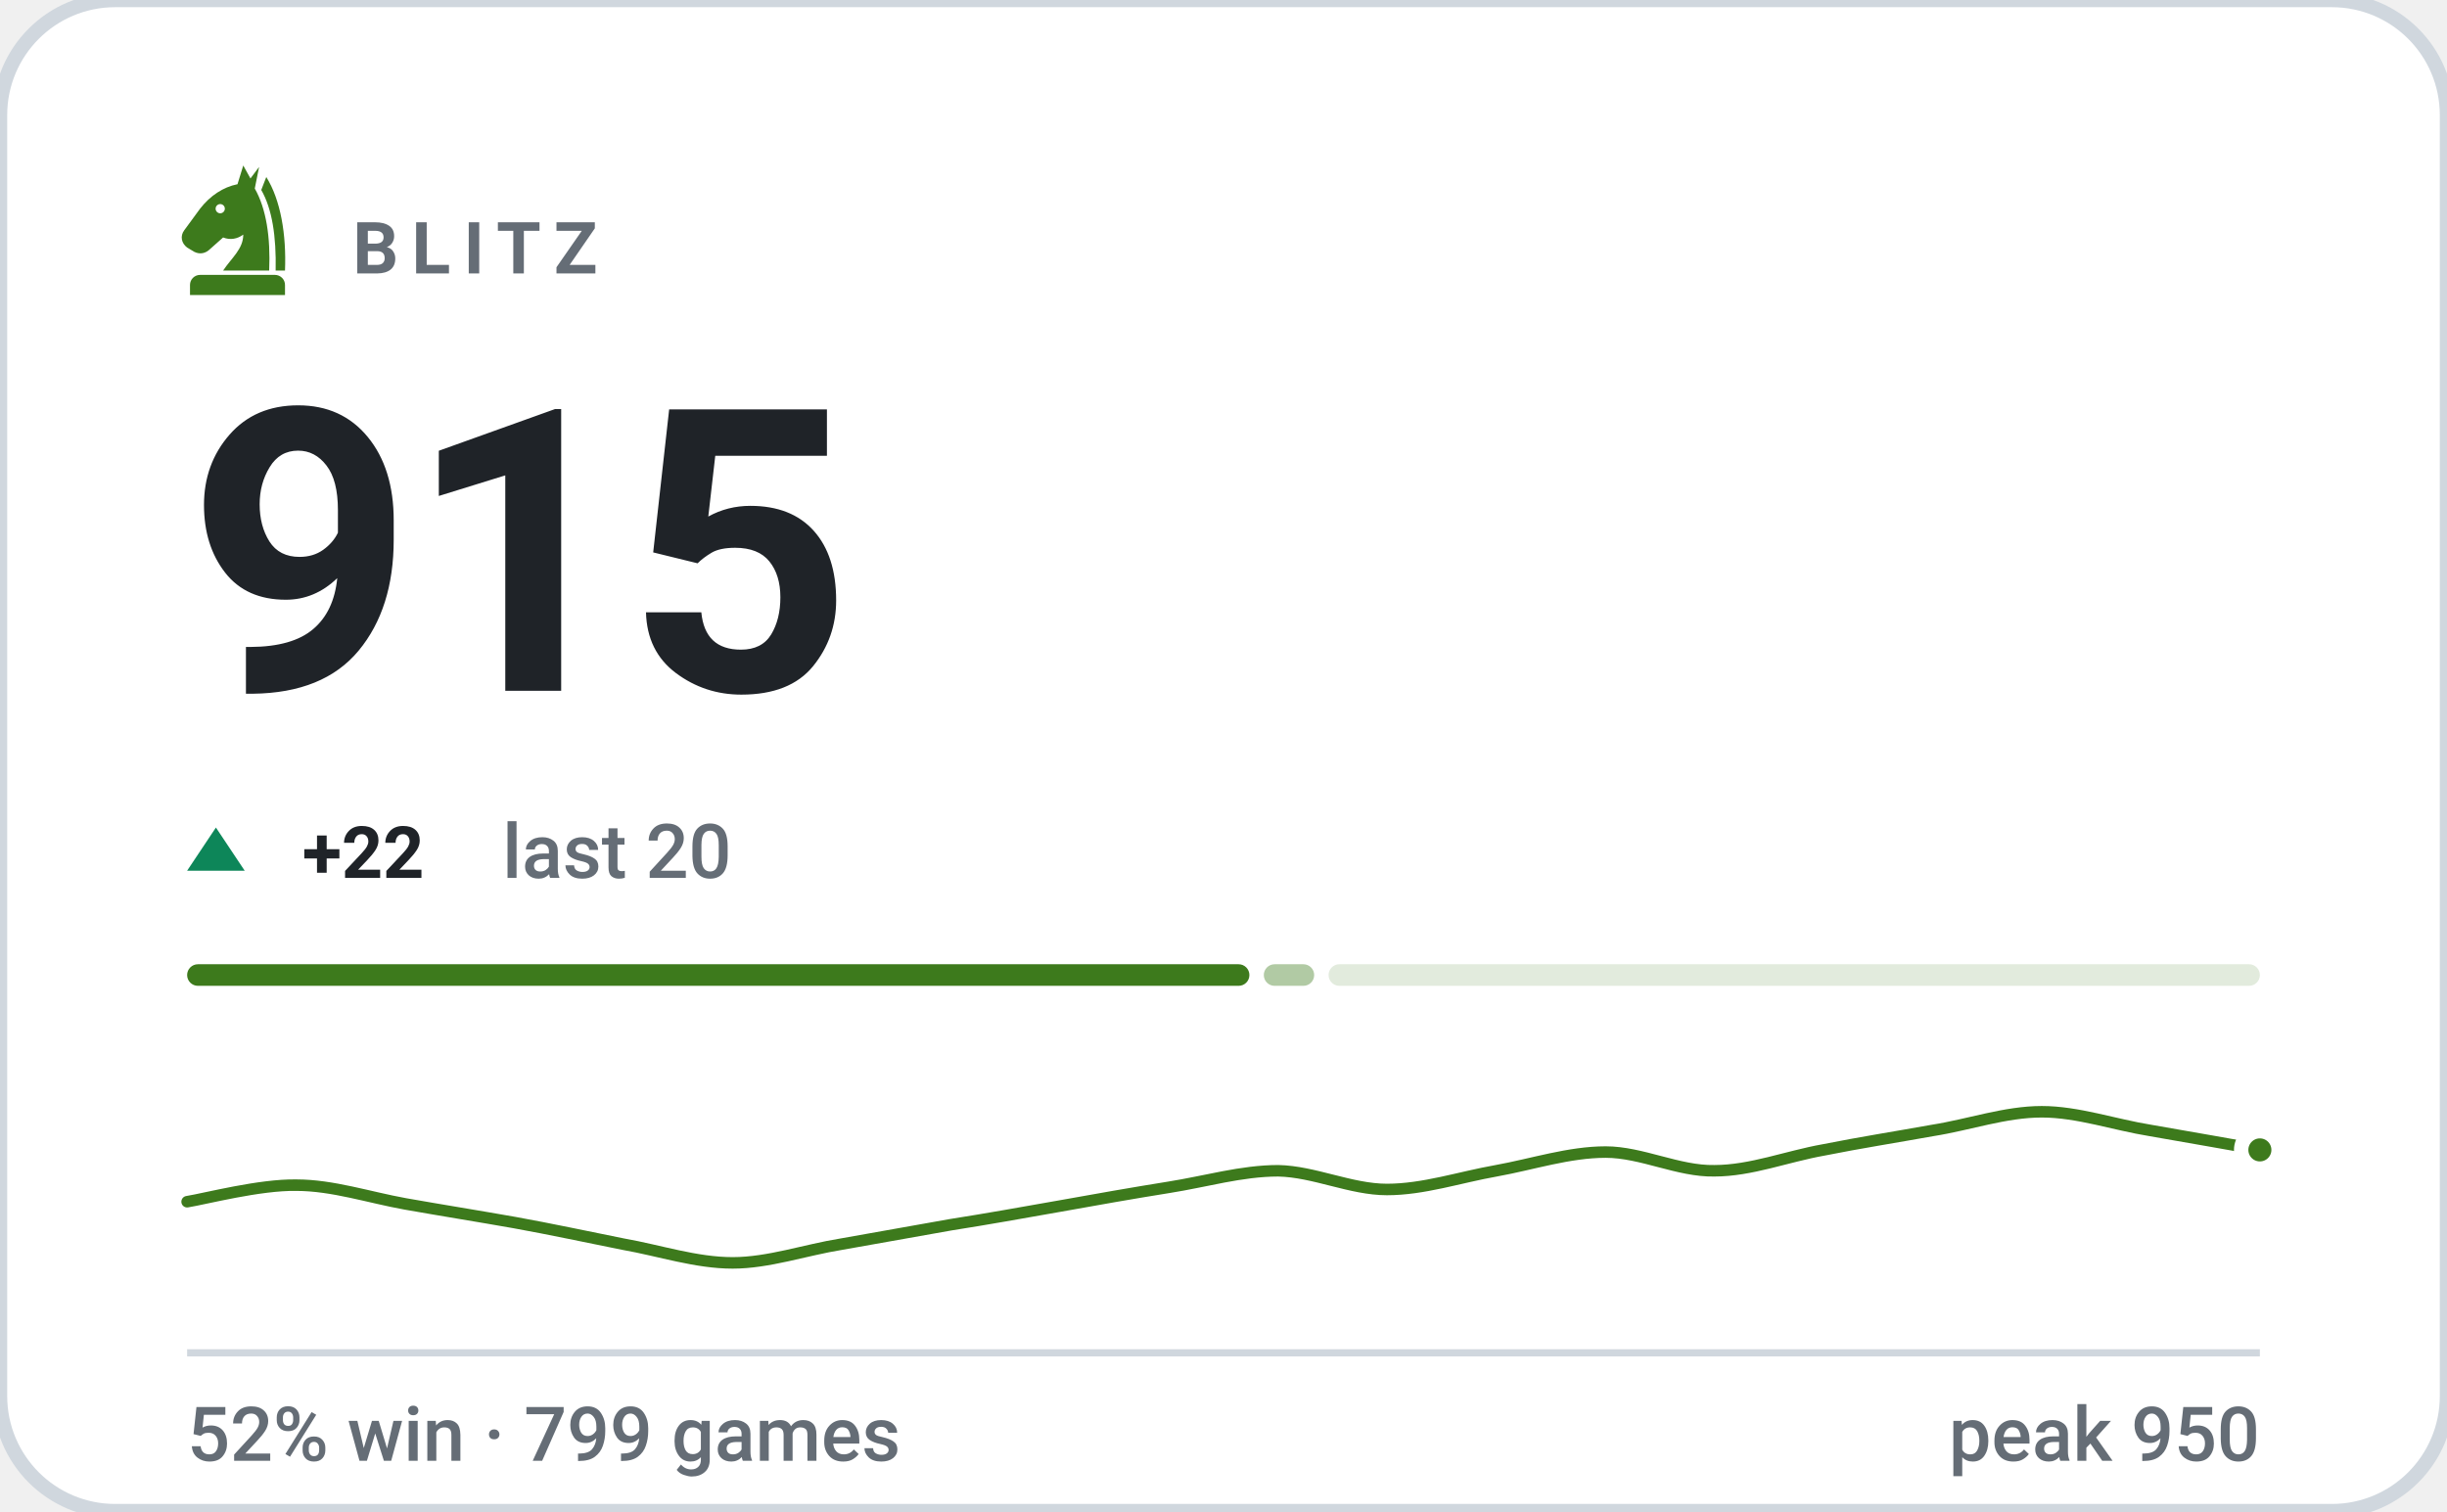
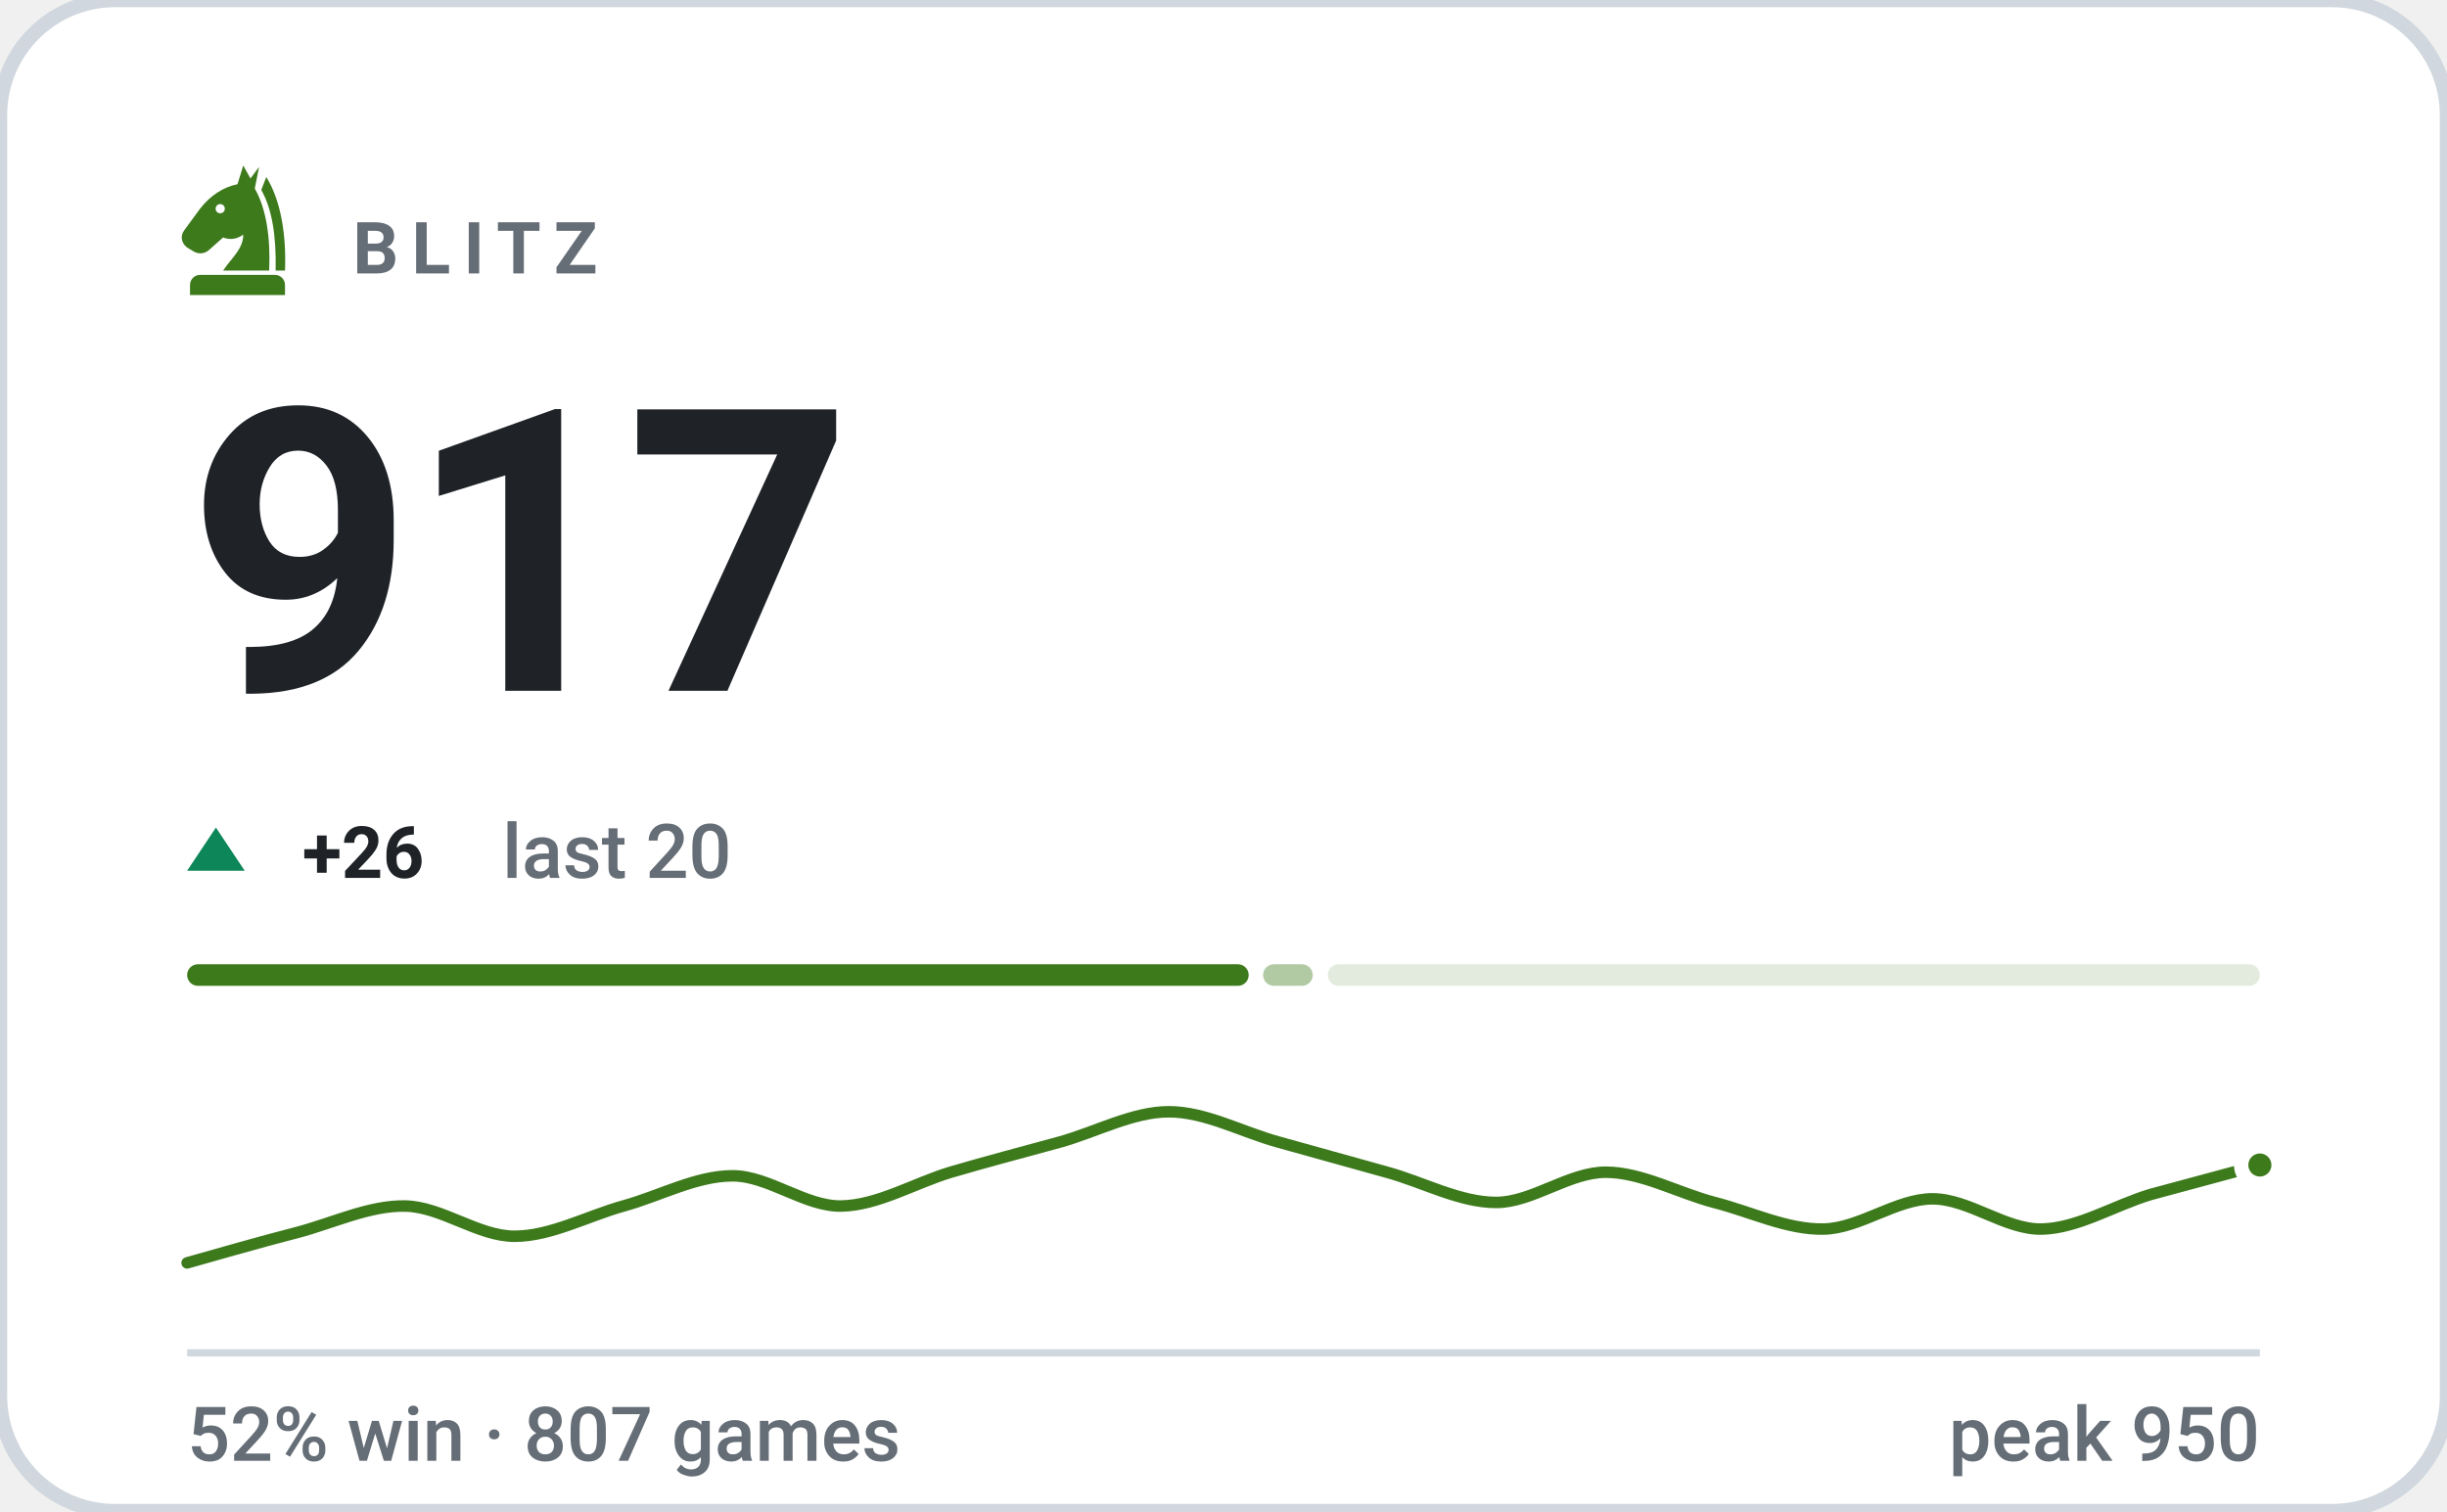
- <svg xmlns="http://www.w3.org/2000/svg" viewBox="0 0 340 210" width="340" height="210" role="img" aria-label="BLITZ rating 915, 52% win rate over 799 games">
+ <svg xmlns="http://www.w3.org/2000/svg" viewBox="0 0 340 210" width="340" height="210" role="img" aria-label="BLITZ rating 917, 52% win rate over 807 games">
  <style>svg{font-family:-apple-system,BlinkMacSystemFont,'Segoe UI',Roboto,'Helvetica Neue',Arial,sans-serif}text{fill:#1f2328;white-space:pre}.bg{fill:#ffffff;stroke:#d0d7de;stroke-width:2}.acc{fill:#3d7a1c}.win{fill:#0d8659}.draw{fill:#7c7f85}.loss{fill:#c0332f}.lbl{font-size:10px;font-weight:600;letter-spacing:.18em;fill:#656d76}.cap{font-size:10.5px;font-weight:500;fill:#656d76}.num{font-family:-apple-system,BlinkMacSystemFont,'Segoe UI',Roboto,'Helvetica Neue',Arial,sans-serif;font-weight:700;letter-spacing:-.02em}.tick{font-size:9px;font-weight:500;fill:#656d76;opacity:.75}.dl{font-size:10px;font-weight:600}.rule{stroke:#d0d7de;stroke-width:1;fill:none}.grid{stroke:#d0d7de;stroke-width:1;fill:none;opacity:.7}.ln{fill:none;stroke:#3d7a1c;stroke-width:2;stroke-linecap:round;stroke-linejoin:round}.ring{stroke:#ffffff;stroke-width:2}.hollow{fill:none;stroke-width:1.5}.sq{fill:#1f2328;opacity:.035}</style>
  <rect class="bg" width="340" height="210" rx="16" />
  <g class="acc" transform="translate(23.0,21.8) scale(0.2)">
    <path fill-rule="evenodd" d="M54 6L50 19C40 21 31 27 24 36L13 51C10 55 11 60 15 63L20 66C24 68 28 67 31 64L40 56C45 58 50 57 54 54C54 64 46 70 40 79H72C73 56 70 36 62 22L65 7L59 15zM41.2 36a3.2 3.2 0 1 0-6.4 0 3.2 3.2 0 1 0 6.4 0z" />
    <path d="M70 14C80 30 84 54 83 79H76.5C77 55 74 36 66.5 23z" />
    <path d="M24 82h52a7 7 0 0 1 7 7v7H17v-7a7 7 0 0 1 7-7z" />
  </g>
  <text class="lbl" x="49" y="38">BLITZ</text>
-   <text class="num" x="26" y="96" style="font-size:55px">915</text>
+   <text class="num" x="26" y="96" style="font-size:55px">917</text>
  <path fill="#0d8659" d="M30 115L34 121H26Z" />
-   <text class="dl" x="42" y="122" fill="#0d8659">+22</text>
+   <text class="dl" x="42" y="122" fill="#0d8659">+26</text>
  <text class="cap" x="69.8" y="122">last 20</text>
-   <rect x="26.0" y="134" width="147.6" height="3" rx="1.5" fill="#3d7a1c" opacity="1" />
-   <rect x="175.6" y="134" width="7.0" height="3" rx="1.5" fill="#3d7a1c" opacity="0.4" />
-   <rect x="184.6" y="134" width="129.4" height="3" rx="1.5" fill="#3d7a1c" opacity="0.15" />
-   <path class="ln" style="stroke-width:1.6" d="M26.0 167.0C28.5 166.6 36.1 164.6 41.2 164.7C46.2 164.7 51.3 166.4 56.3 167.3C61.4 168.2 66.4 169.0 71.5 169.9C76.5 170.8 81.6 171.9 86.6 172.9C91.7 173.8 96.7 175.5 101.8 175.5C106.8 175.5 111.9 173.7 116.9 172.9C122.0 172.0 127.1 171.1 132.1 170.2C137.2 169.4 142.2 168.5 147.3 167.6C152.3 166.7 157.4 165.8 162.4 165.0C167.5 164.2 172.5 162.7 177.6 162.7C182.6 162.8 187.7 165.3 192.7 165.3C197.8 165.3 202.8 163.6 207.9 162.7C212.9 161.8 218.0 160.1 223.1 160.1C228.1 160.1 233.2 162.8 238.2 162.7C243.3 162.7 248.3 160.7 253.4 159.8C258.4 158.8 263.5 158.0 268.5 157.1C273.6 156.3 278.6 154.5 283.7 154.5C288.7 154.5 293.8 156.3 298.8 157.1C303.9 158.0 311.5 159.3 314.0 159.8" />
-   <circle class="acc ring" cx="314.0" cy="159.8" r="2.6" />
+   <rect x="26.0" y="134" width="147.5" height="3" rx="1.5" fill="#3d7a1c" opacity="1" />
+   <rect x="175.5" y="134" width="6.9" height="3" rx="1.5" fill="#3d7a1c" opacity="0.4" />
+   <rect x="184.5" y="134" width="129.5" height="3" rx="1.5" fill="#3d7a1c" opacity="0.15" />
+   <path class="ln" style="stroke-width:1.6" d="M26.0 175.5C28.5 174.8 36.1 172.6 41.2 171.3C46.2 170.0 51.3 167.5 56.3 167.6C61.4 167.7 66.4 171.8 71.5 171.8C76.5 171.8 81.6 169.0 86.6 167.6C91.7 166.2 96.7 163.4 101.8 163.4C106.8 163.4 111.9 167.7 116.9 167.6C122.0 167.5 127.1 164.4 132.1 162.9C137.2 161.4 142.2 160.1 147.3 158.7C152.3 157.3 157.4 154.5 162.4 154.5C167.5 154.5 172.5 157.3 177.6 158.7C182.6 160.1 187.7 161.5 192.7 162.9C197.8 164.3 202.8 167.1 207.9 167.1C212.9 167.1 218.0 162.9 223.1 162.9C228.1 162.9 233.2 165.8 238.2 167.1C243.3 168.4 248.3 170.9 253.4 170.8C258.4 170.7 263.5 166.6 268.5 166.6C273.6 166.6 278.6 170.9 283.7 170.8C288.7 170.7 293.8 167.5 298.8 166.0C303.9 164.6 311.5 162.6 314.0 161.9" />
+   <circle class="acc ring" cx="314.0" cy="161.9" r="2.6" />
  <line class="rule" x1="26" y1="188" x2="314" y2="188" />
-   <text class="cap" x="26" y="203">52% win · 799 games</text>
+   <text class="cap" x="26" y="203">52% win · 807 games</text>
  <text class="cap" x="314" y="203" text-anchor="end">peak 950</text>
</svg>
